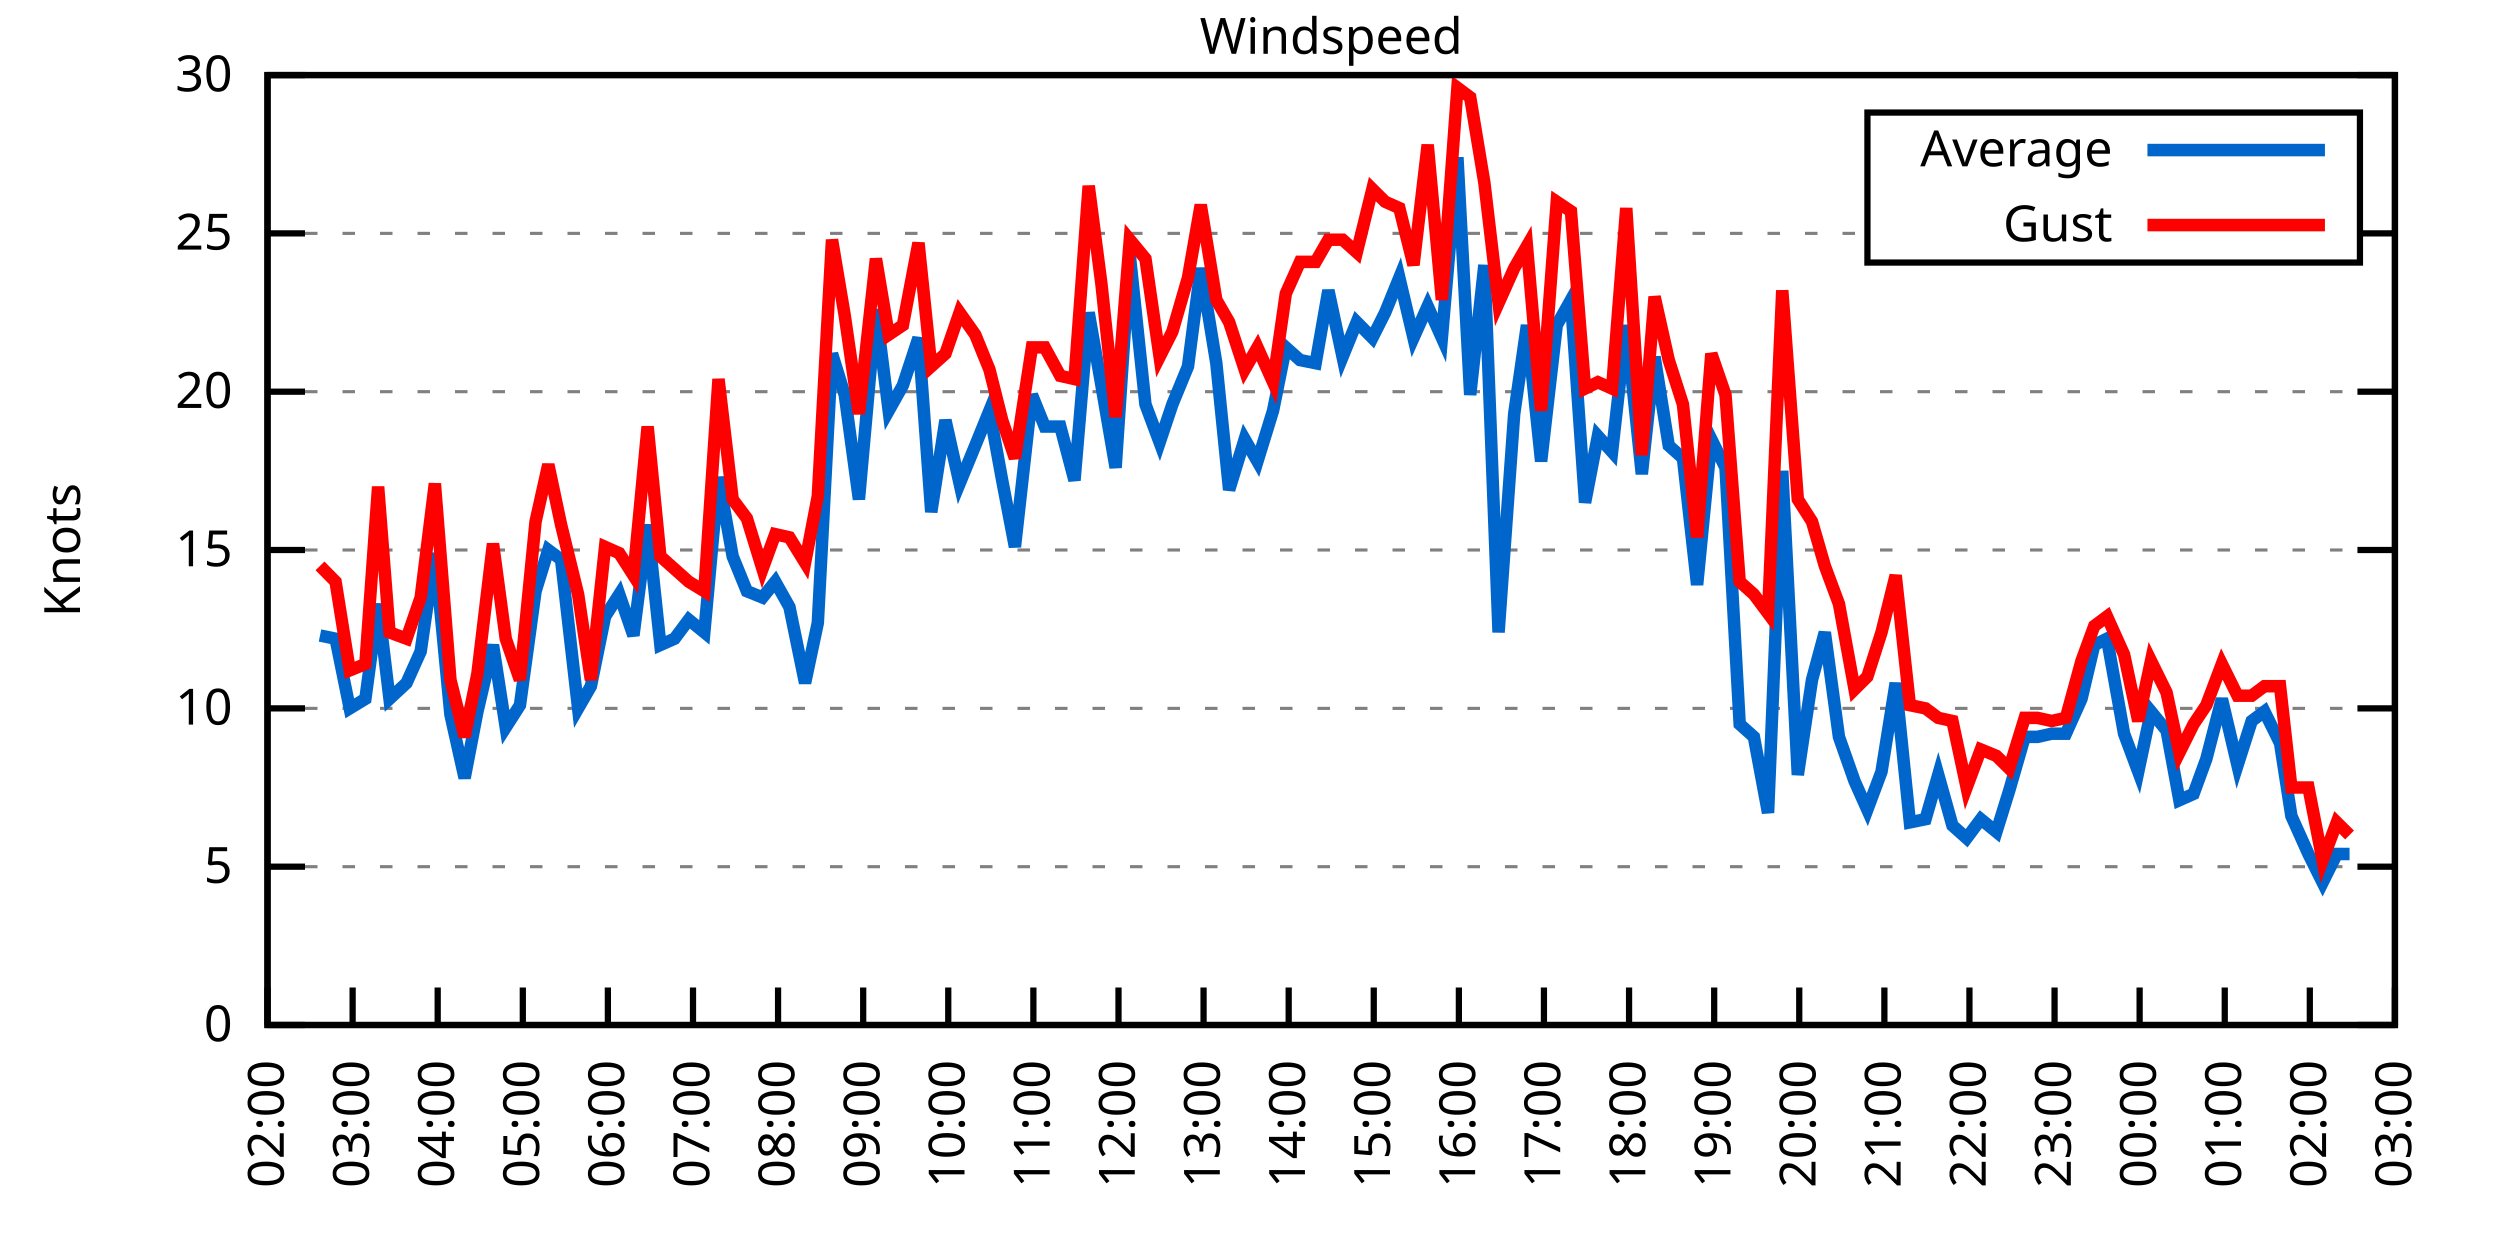
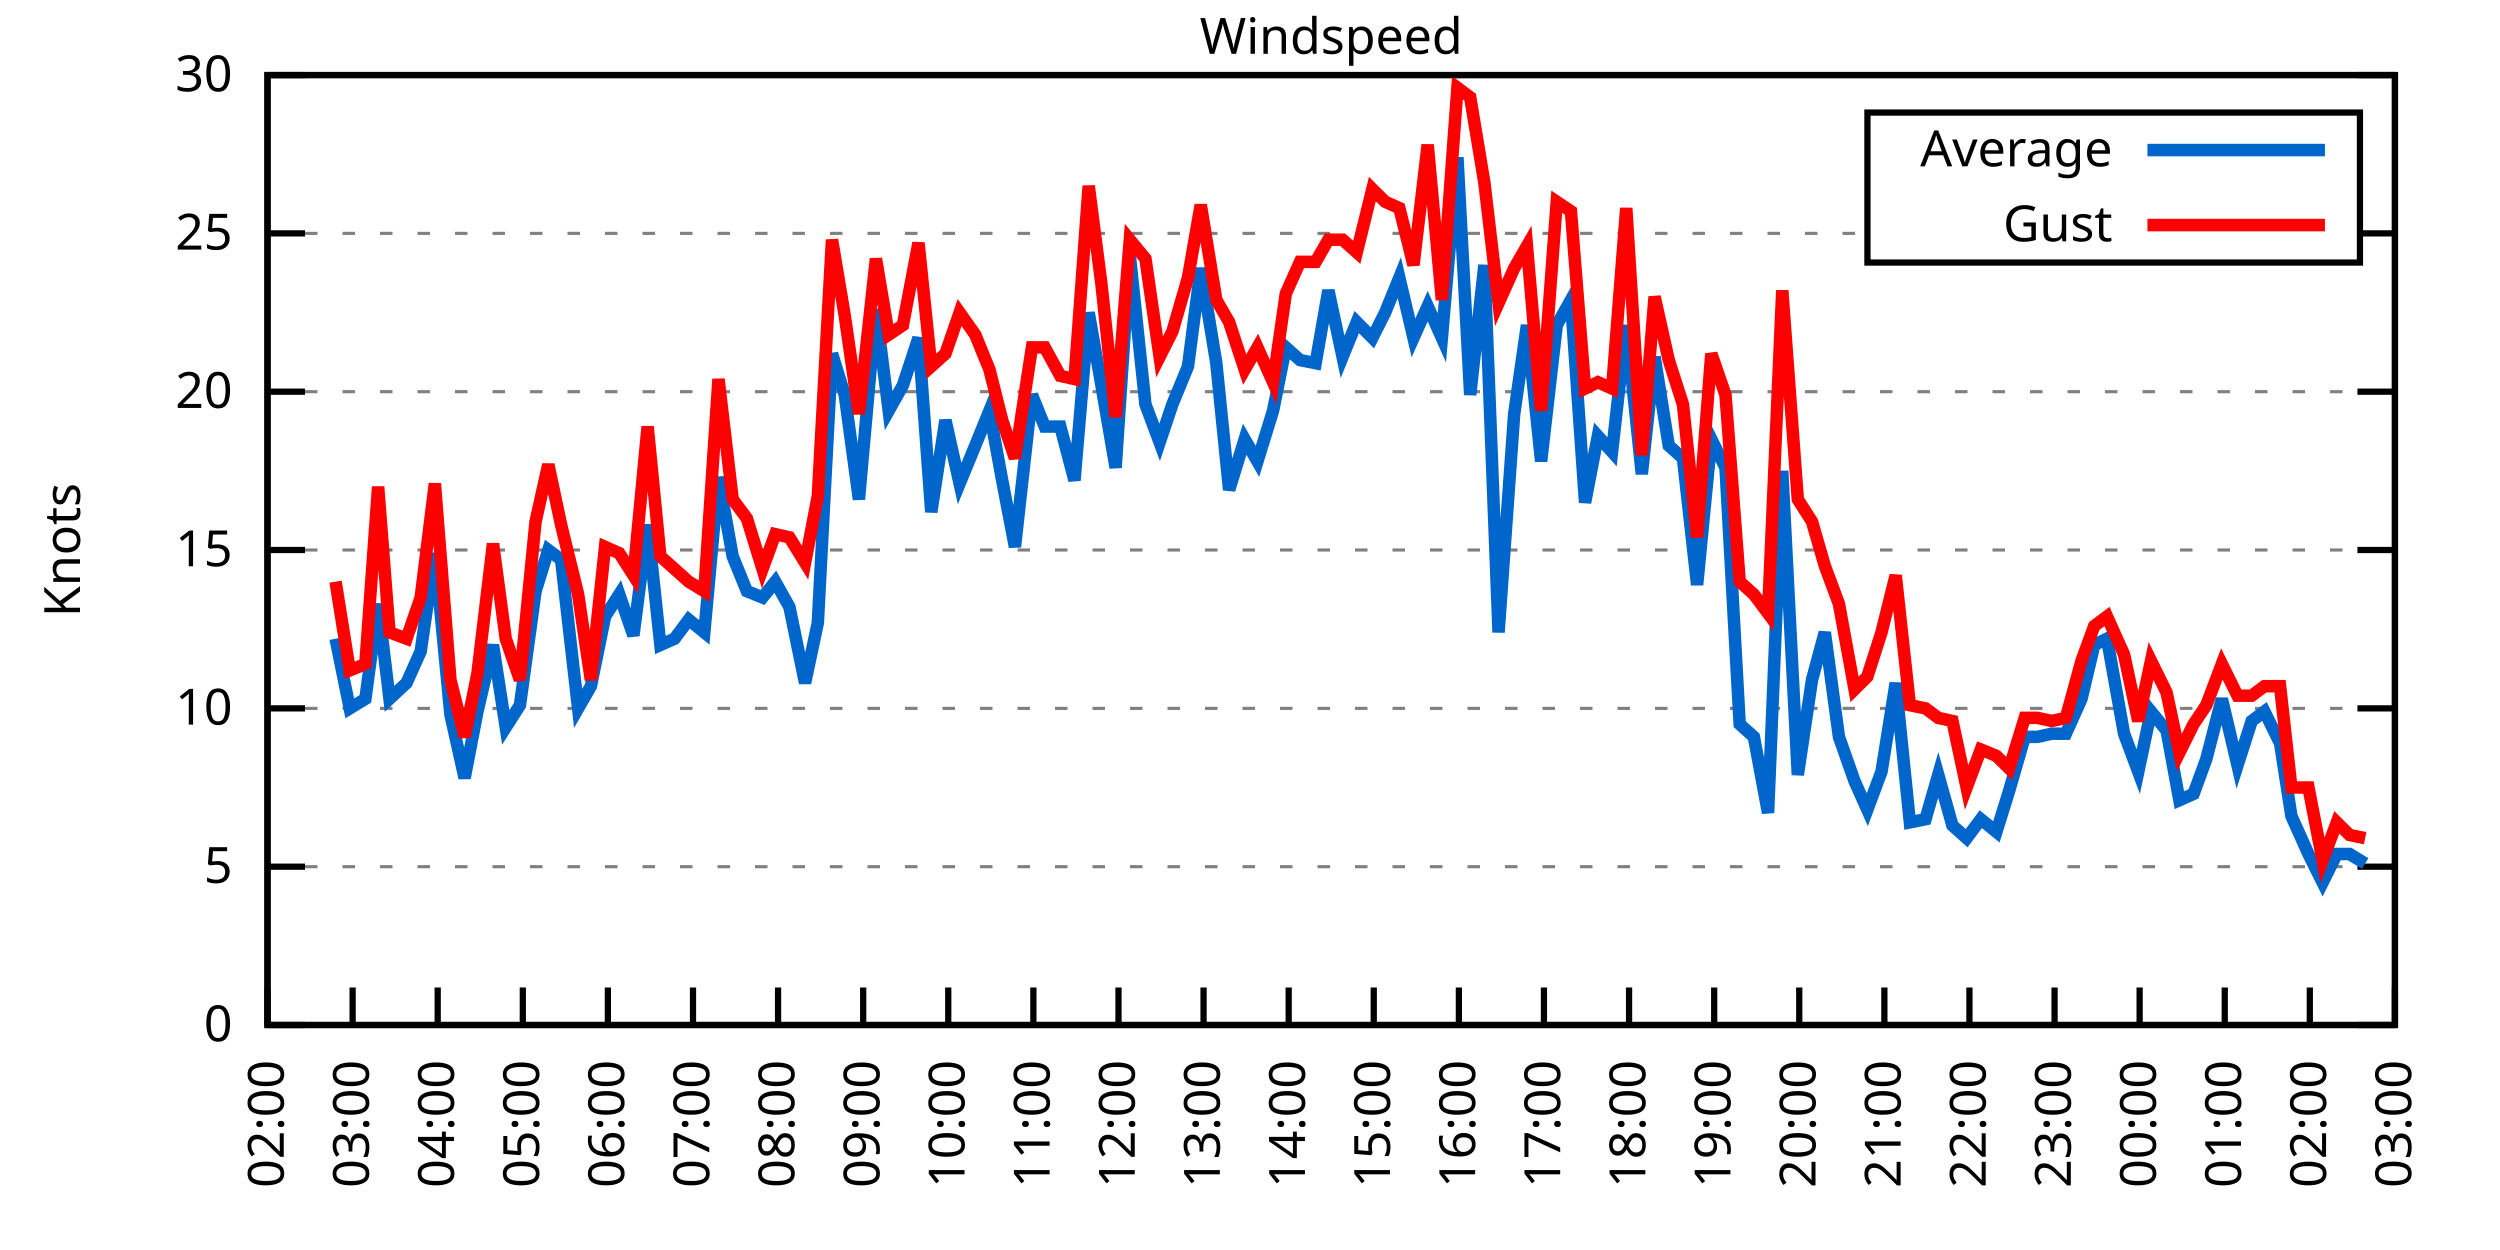
<svg xmlns="http://www.w3.org/2000/svg" xmlns:xlink="http://www.w3.org/1999/xlink" width="400" height="200" viewBox="0 0 400 200">
  <g id="gnuplot_canvas">
    <rect x="0" y="0" width="400" height="200" fill="none" />
    <defs>
      <circle id="gpDot" r="0.5" stroke-width="0.5" stroke="currentColor" />
      <path id="gpPt0" stroke-width="0.333" stroke="currentColor" d="M-1,0 h2 M0,-1 v2" />
      <path id="gpPt1" stroke-width="0.333" stroke="currentColor" d="M-1,-1 L1,1 M1,-1 L-1,1" />
      <path id="gpPt2" stroke-width="0.333" stroke="currentColor" d="M-1,0 L1,0 M0,-1 L0,1 M-1,-1 L1,1 M-1,1 L1,-1" />
      <rect id="gpPt3" stroke-width="0.333" stroke="currentColor" x="-1" y="-1" width="2" height="2" />
      <rect id="gpPt4" stroke-width="0.333" stroke="currentColor" fill="currentColor" x="-1" y="-1" width="2" height="2" />
      <circle id="gpPt5" stroke-width="0.333" stroke="currentColor" cx="0" cy="0" r="1" />
      <use xlink:href="#gpPt5" id="gpPt6" fill="currentColor" stroke="none" />
      <path id="gpPt7" stroke-width="0.333" stroke="currentColor" d="M0,-1.33 L-1.33,0.67 L1.33,0.67 z" />
      <use xlink:href="#gpPt7" id="gpPt8" fill="currentColor" stroke="none" />
      <use xlink:href="#gpPt7" id="gpPt9" stroke="currentColor" transform="rotate(180)" />
      <use xlink:href="#gpPt9" id="gpPt10" fill="currentColor" stroke="none" />
      <use xlink:href="#gpPt3" id="gpPt11" stroke="currentColor" transform="rotate(45)" />
      <use xlink:href="#gpPt11" id="gpPt12" fill="currentColor" stroke="none" />
      <path id="gpPt13" stroke-width="0.333" stroke="currentColor" d="M0,1.330 L1.265,0.411 L0.782,-1.067 L-0.782,-1.076 L-1.265,0.411 z" />
      <use xlink:href="#gpPt13" id="gpPt14" fill="currentColor" stroke="none" />
      <filter id="textbox" filterUnits="objectBoundingBox" x="0" y="0" height="1" width="1">
        <feFlood flood-color="white" flood-opacity="1" result="bgnd" />
        <feComposite in="SourceGraphic" in2="bgnd" operator="atop" />
      </filter>
      <filter id="greybox" filterUnits="objectBoundingBox" x="0" y="0" height="1" width="1">
        <feFlood flood-color="lightgrey" flood-opacity="1" result="grey" />
        <feComposite in="SourceGraphic" in2="grey" operator="atop" />
      </filter>
    </defs>
    <g fill="none" color="white" stroke="currentColor" stroke-width="1.00" stroke-linecap="butt" stroke-linejoin="miter">
</g>
    <g fill="none" color="black" stroke="currentColor" stroke-width="1.00" stroke-linecap="butt" stroke-linejoin="miter">
      <g stroke="none" shape-rendering="crispEdges">
        <polygon fill="rgb(255, 255, 255)" points="42.80,164.00 383.18,164.00 383.18,12.02 42.80,12.02 " />
      </g>
    </g>
    <g fill="none" color="black" stroke="currentColor" stroke-width="1.00" stroke-linecap="butt" stroke-linejoin="miter">
</g>
    <g fill="none" color="black" stroke="black" stroke-width="0.50" stroke-linecap="butt" stroke-linejoin="miter">
</g>
    <g fill="none" color="gray" stroke="currentColor" stroke-width="0.50" stroke-linecap="butt" stroke-linejoin="miter">
      <path stroke="gray" stroke-dasharray="2,4" class="gridline" d="M42.80,164.00 L383.19,164.00  " />
    </g>
    <g fill="none" color="gray" stroke="gray" stroke-width="1.00" stroke-linecap="butt" stroke-linejoin="miter">
</g>
    <g fill="none" color="black" stroke="currentColor" stroke-width="1.00" stroke-linecap="butt" stroke-linejoin="miter">
      <path stroke="black" d="M42.80,164.00 L48.80,164.00 M383.19,164.00 L377.19,164.00  " />
      <g transform="translate(37.20,166.60)" stroke="none" fill="black" font-family="Sans" font-size="8.00" text-anchor="end">
        <text>
          <tspan font-family="Sans"> 0</tspan>
        </text>
      </g>
    </g>
    <g fill="none" color="black" stroke="currentColor" stroke-width="1.00" stroke-linecap="butt" stroke-linejoin="miter">
</g>
    <g fill="none" color="black" stroke="black" stroke-width="0.50" stroke-linecap="butt" stroke-linejoin="miter">
</g>
    <g fill="none" color="gray" stroke="currentColor" stroke-width="0.50" stroke-linecap="butt" stroke-linejoin="miter">
      <path stroke="gray" stroke-dasharray="2,4" class="gridline" d="M42.80,138.67 L383.19,138.67  " />
    </g>
    <g fill="none" color="gray" stroke="gray" stroke-width="1.00" stroke-linecap="butt" stroke-linejoin="miter">
</g>
    <g fill="none" color="black" stroke="currentColor" stroke-width="1.00" stroke-linecap="butt" stroke-linejoin="miter">
      <path stroke="black" d="M42.80,138.67 L48.80,138.67 M383.19,138.67 L377.19,138.67  " />
      <g transform="translate(37.20,141.27)" stroke="none" fill="black" font-family="Sans" font-size="8.00" text-anchor="end">
        <text>
          <tspan font-family="Sans"> 5</tspan>
        </text>
      </g>
    </g>
    <g fill="none" color="black" stroke="currentColor" stroke-width="1.00" stroke-linecap="butt" stroke-linejoin="miter">
</g>
    <g fill="none" color="black" stroke="black" stroke-width="0.50" stroke-linecap="butt" stroke-linejoin="miter">
</g>
    <g fill="none" color="gray" stroke="currentColor" stroke-width="0.50" stroke-linecap="butt" stroke-linejoin="miter">
      <path stroke="gray" stroke-dasharray="2,4" class="gridline" d="M42.80,113.34 L383.19,113.34  " />
    </g>
    <g fill="none" color="gray" stroke="gray" stroke-width="1.00" stroke-linecap="butt" stroke-linejoin="miter">
</g>
    <g fill="none" color="black" stroke="currentColor" stroke-width="1.00" stroke-linecap="butt" stroke-linejoin="miter">
      <path stroke="black" d="M42.80,113.34 L48.80,113.34 M383.19,113.34 L377.19,113.34  " />
      <g transform="translate(37.20,115.94)" stroke="none" fill="black" font-family="Sans" font-size="8.00" text-anchor="end">
        <text>
          <tspan font-family="Sans"> 10</tspan>
        </text>
      </g>
    </g>
    <g fill="none" color="black" stroke="currentColor" stroke-width="1.00" stroke-linecap="butt" stroke-linejoin="miter">
</g>
    <g fill="none" color="black" stroke="black" stroke-width="0.50" stroke-linecap="butt" stroke-linejoin="miter">
</g>
    <g fill="none" color="gray" stroke="currentColor" stroke-width="0.50" stroke-linecap="butt" stroke-linejoin="miter">
      <path stroke="gray" stroke-dasharray="2,4" class="gridline" d="M42.80,88.00 L383.19,88.00  " />
    </g>
    <g fill="none" color="gray" stroke="gray" stroke-width="1.00" stroke-linecap="butt" stroke-linejoin="miter">
</g>
    <g fill="none" color="black" stroke="currentColor" stroke-width="1.00" stroke-linecap="butt" stroke-linejoin="miter">
      <path stroke="black" d="M42.80,88.00 L48.80,88.00 M383.19,88.00 L377.19,88.00  " />
      <g transform="translate(37.20,90.60)" stroke="none" fill="black" font-family="Sans" font-size="8.00" text-anchor="end">
        <text>
          <tspan font-family="Sans"> 15</tspan>
        </text>
      </g>
    </g>
    <g fill="none" color="black" stroke="currentColor" stroke-width="1.00" stroke-linecap="butt" stroke-linejoin="miter">
</g>
    <g fill="none" color="black" stroke="black" stroke-width="0.50" stroke-linecap="butt" stroke-linejoin="miter">
</g>
    <g fill="none" color="gray" stroke="currentColor" stroke-width="0.50" stroke-linecap="butt" stroke-linejoin="miter">
      <path stroke="gray" stroke-dasharray="2,4" class="gridline" d="M42.80,62.67 L383.19,62.67  " />
    </g>
    <g fill="none" color="gray" stroke="gray" stroke-width="1.00" stroke-linecap="butt" stroke-linejoin="miter">
</g>
    <g fill="none" color="black" stroke="currentColor" stroke-width="1.00" stroke-linecap="butt" stroke-linejoin="miter">
      <path stroke="black" d="M42.80,62.67 L48.80,62.67 M383.19,62.67 L377.19,62.67  " />
      <g transform="translate(37.20,65.27)" stroke="none" fill="black" font-family="Sans" font-size="8.00" text-anchor="end">
        <text>
          <tspan font-family="Sans"> 20</tspan>
        </text>
      </g>
    </g>
    <g fill="none" color="black" stroke="currentColor" stroke-width="1.00" stroke-linecap="butt" stroke-linejoin="miter">
</g>
    <g fill="none" color="black" stroke="black" stroke-width="0.50" stroke-linecap="butt" stroke-linejoin="miter">
</g>
    <g fill="none" color="gray" stroke="currentColor" stroke-width="0.50" stroke-linecap="butt" stroke-linejoin="miter">
      <path stroke="gray" stroke-dasharray="2,4" class="gridline" d="M42.80,37.34 L298.79,37.34 M377.59,37.34 L383.19,37.34  " />
    </g>
    <g fill="none" color="gray" stroke="gray" stroke-width="1.00" stroke-linecap="butt" stroke-linejoin="miter">
</g>
    <g fill="none" color="black" stroke="currentColor" stroke-width="1.00" stroke-linecap="butt" stroke-linejoin="miter">
      <path stroke="black" d="M42.80,37.34 L48.80,37.34 M383.19,37.34 L377.19,37.34  " />
      <g transform="translate(37.20,39.94)" stroke="none" fill="black" font-family="Sans" font-size="8.00" text-anchor="end">
        <text>
          <tspan font-family="Sans"> 25</tspan>
        </text>
      </g>
    </g>
    <g fill="none" color="black" stroke="currentColor" stroke-width="1.00" stroke-linecap="butt" stroke-linejoin="miter">
</g>
    <g fill="none" color="black" stroke="black" stroke-width="0.50" stroke-linecap="butt" stroke-linejoin="miter">
</g>
    <g fill="none" color="gray" stroke="currentColor" stroke-width="0.50" stroke-linecap="butt" stroke-linejoin="miter">
      <path stroke="gray" stroke-dasharray="2,4" class="gridline" d="M42.80,12.01 L383.19,12.01  " />
    </g>
    <g fill="none" color="gray" stroke="gray" stroke-width="1.00" stroke-linecap="butt" stroke-linejoin="miter">
</g>
    <g fill="none" color="black" stroke="currentColor" stroke-width="1.00" stroke-linecap="butt" stroke-linejoin="miter">
      <path stroke="black" d="M42.80,12.01 L48.80,12.01 M383.19,12.01 L377.19,12.01  " />
      <g transform="translate(37.20,14.61)" stroke="none" fill="black" font-family="Sans" font-size="8.00" text-anchor="end">
        <text>
          <tspan font-family="Sans"> 30</tspan>
        </text>
      </g>
    </g>
    <g fill="none" color="black" stroke="currentColor" stroke-width="1.00" stroke-linecap="butt" stroke-linejoin="miter">
      <path stroke="black" d="M42.80,164.00 L42.80,158.00  " />
      <g transform="translate(45.40,169.60) rotate(270.00)" stroke="none" fill="black" font-family="Sans" font-size="8.00" text-anchor="end">
        <text>
          <tspan font-family="Sans">02:00</tspan>
        </text>
      </g>
    </g>
    <g fill="none" color="black" stroke="currentColor" stroke-width="1.00" stroke-linecap="butt" stroke-linejoin="miter">
      <path stroke="black" d="M56.42,164.00 L56.42,158.00  " />
      <g transform="translate(59.02,169.60) rotate(270.00)" stroke="none" fill="black" font-family="Sans" font-size="8.00" text-anchor="end">
        <text>
          <tspan font-family="Sans">03:00</tspan>
        </text>
      </g>
    </g>
    <g fill="none" color="black" stroke="currentColor" stroke-width="1.00" stroke-linecap="butt" stroke-linejoin="miter">
      <path stroke="black" d="M70.03,164.00 L70.03,158.00  " />
      <g transform="translate(72.63,169.60) rotate(270.00)" stroke="none" fill="black" font-family="Sans" font-size="8.00" text-anchor="end">
        <text>
          <tspan font-family="Sans">04:00</tspan>
        </text>
      </g>
    </g>
    <g fill="none" color="black" stroke="currentColor" stroke-width="1.00" stroke-linecap="butt" stroke-linejoin="miter">
      <path stroke="black" d="M83.65,164.00 L83.65,158.00  " />
      <g transform="translate(86.25,169.60) rotate(270.00)" stroke="none" fill="black" font-family="Sans" font-size="8.00" text-anchor="end">
        <text>
          <tspan font-family="Sans">05:00</tspan>
        </text>
      </g>
    </g>
    <g fill="none" color="black" stroke="currentColor" stroke-width="1.00" stroke-linecap="butt" stroke-linejoin="miter">
      <path stroke="black" d="M97.26,164.00 L97.26,158.00  " />
      <g transform="translate(99.86,169.60) rotate(270.00)" stroke="none" fill="black" font-family="Sans" font-size="8.00" text-anchor="end">
        <text>
          <tspan font-family="Sans">06:00</tspan>
        </text>
      </g>
    </g>
    <g fill="none" color="black" stroke="currentColor" stroke-width="1.00" stroke-linecap="butt" stroke-linejoin="miter">
      <path stroke="black" d="M110.88,164.00 L110.88,158.00  " />
      <g transform="translate(113.48,169.60) rotate(270.00)" stroke="none" fill="black" font-family="Sans" font-size="8.00" text-anchor="end">
        <text>
          <tspan font-family="Sans">07:00</tspan>
        </text>
      </g>
    </g>
    <g fill="none" color="black" stroke="currentColor" stroke-width="1.00" stroke-linecap="butt" stroke-linejoin="miter">
      <path stroke="black" d="M124.49,164.00 L124.49,158.00  " />
      <g transform="translate(127.09,169.60) rotate(270.00)" stroke="none" fill="black" font-family="Sans" font-size="8.00" text-anchor="end">
        <text>
          <tspan font-family="Sans">08:00</tspan>
        </text>
      </g>
    </g>
    <g fill="none" color="black" stroke="currentColor" stroke-width="1.00" stroke-linecap="butt" stroke-linejoin="miter">
      <path stroke="black" d="M138.11,164.00 L138.11,158.00  " />
      <g transform="translate(140.71,169.60) rotate(270.00)" stroke="none" fill="black" font-family="Sans" font-size="8.00" text-anchor="end">
        <text>
          <tspan font-family="Sans">09:00</tspan>
        </text>
      </g>
    </g>
    <g fill="none" color="black" stroke="currentColor" stroke-width="1.00" stroke-linecap="butt" stroke-linejoin="miter">
      <path stroke="black" d="M151.72,164.00 L151.72,158.00  " />
      <g transform="translate(154.32,169.60) rotate(270.00)" stroke="none" fill="black" font-family="Sans" font-size="8.00" text-anchor="end">
        <text>
          <tspan font-family="Sans">10:00</tspan>
        </text>
      </g>
    </g>
    <g fill="none" color="black" stroke="currentColor" stroke-width="1.00" stroke-linecap="butt" stroke-linejoin="miter">
      <path stroke="black" d="M165.34,164.00 L165.34,158.00  " />
      <g transform="translate(167.94,169.60) rotate(270.00)" stroke="none" fill="black" font-family="Sans" font-size="8.00" text-anchor="end">
        <text>
          <tspan font-family="Sans">11:00</tspan>
        </text>
      </g>
    </g>
    <g fill="none" color="black" stroke="currentColor" stroke-width="1.00" stroke-linecap="butt" stroke-linejoin="miter">
      <path stroke="black" d="M178.96,164.00 L178.96,158.00  " />
      <g transform="translate(181.56,169.60) rotate(270.00)" stroke="none" fill="black" font-family="Sans" font-size="8.00" text-anchor="end">
        <text>
          <tspan font-family="Sans">12:00</tspan>
        </text>
      </g>
    </g>
    <g fill="none" color="black" stroke="currentColor" stroke-width="1.00" stroke-linecap="butt" stroke-linejoin="miter">
      <path stroke="black" d="M192.57,164.00 L192.57,158.00  " />
      <g transform="translate(195.17,169.60) rotate(270.00)" stroke="none" fill="black" font-family="Sans" font-size="8.00" text-anchor="end">
        <text>
          <tspan font-family="Sans">13:00</tspan>
        </text>
      </g>
    </g>
    <g fill="none" color="black" stroke="currentColor" stroke-width="1.00" stroke-linecap="butt" stroke-linejoin="miter">
      <path stroke="black" d="M206.19,164.00 L206.19,158.00  " />
      <g transform="translate(208.79,169.60) rotate(270.00)" stroke="none" fill="black" font-family="Sans" font-size="8.00" text-anchor="end">
        <text>
          <tspan font-family="Sans">14:00</tspan>
        </text>
      </g>
    </g>
    <g fill="none" color="black" stroke="currentColor" stroke-width="1.00" stroke-linecap="butt" stroke-linejoin="miter">
      <path stroke="black" d="M219.80,164.00 L219.80,158.00  " />
      <g transform="translate(222.40,169.60) rotate(270.00)" stroke="none" fill="black" font-family="Sans" font-size="8.00" text-anchor="end">
        <text>
          <tspan font-family="Sans">15:00</tspan>
        </text>
      </g>
    </g>
    <g fill="none" color="black" stroke="currentColor" stroke-width="1.00" stroke-linecap="butt" stroke-linejoin="miter">
      <path stroke="black" d="M233.42,164.00 L233.42,158.00  " />
      <g transform="translate(236.02,169.60) rotate(270.00)" stroke="none" fill="black" font-family="Sans" font-size="8.00" text-anchor="end">
        <text>
          <tspan font-family="Sans">16:00</tspan>
        </text>
      </g>
    </g>
    <g fill="none" color="black" stroke="currentColor" stroke-width="1.00" stroke-linecap="butt" stroke-linejoin="miter">
      <path stroke="black" d="M247.03,164.00 L247.03,158.00  " />
      <g transform="translate(249.63,169.60) rotate(270.00)" stroke="none" fill="black" font-family="Sans" font-size="8.00" text-anchor="end">
        <text>
          <tspan font-family="Sans">17:00</tspan>
        </text>
      </g>
    </g>
    <g fill="none" color="black" stroke="currentColor" stroke-width="1.00" stroke-linecap="butt" stroke-linejoin="miter">
      <path stroke="black" d="M260.65,164.00 L260.65,158.00  " />
      <g transform="translate(263.25,169.60) rotate(270.00)" stroke="none" fill="black" font-family="Sans" font-size="8.00" text-anchor="end">
        <text>
          <tspan font-family="Sans">18:00</tspan>
        </text>
      </g>
    </g>
    <g fill="none" color="black" stroke="currentColor" stroke-width="1.00" stroke-linecap="butt" stroke-linejoin="miter">
      <path stroke="black" d="M274.27,164.00 L274.27,158.00  " />
      <g transform="translate(276.87,169.60) rotate(270.00)" stroke="none" fill="black" font-family="Sans" font-size="8.00" text-anchor="end">
        <text>
          <tspan font-family="Sans">19:00</tspan>
        </text>
      </g>
    </g>
    <g fill="none" color="black" stroke="currentColor" stroke-width="1.00" stroke-linecap="butt" stroke-linejoin="miter">
      <path stroke="black" d="M287.88,164.00 L287.88,158.00  " />
      <g transform="translate(290.48,169.60) rotate(270.00)" stroke="none" fill="black" font-family="Sans" font-size="8.00" text-anchor="end">
        <text>
          <tspan font-family="Sans">20:00</tspan>
        </text>
      </g>
    </g>
    <g fill="none" color="black" stroke="currentColor" stroke-width="1.00" stroke-linecap="butt" stroke-linejoin="miter">
      <path stroke="black" d="M301.50,164.00 L301.50,158.00  " />
      <g transform="translate(304.10,169.60) rotate(270.00)" stroke="none" fill="black" font-family="Sans" font-size="8.00" text-anchor="end">
        <text>
          <tspan font-family="Sans">21:00</tspan>
        </text>
      </g>
    </g>
    <g fill="none" color="black" stroke="currentColor" stroke-width="1.00" stroke-linecap="butt" stroke-linejoin="miter">
      <path stroke="black" d="M315.11,164.00 L315.11,158.00  " />
      <g transform="translate(317.71,169.60) rotate(270.00)" stroke="none" fill="black" font-family="Sans" font-size="8.00" text-anchor="end">
        <text>
          <tspan font-family="Sans">22:00</tspan>
        </text>
      </g>
    </g>
    <g fill="none" color="black" stroke="currentColor" stroke-width="1.00" stroke-linecap="butt" stroke-linejoin="miter">
      <path stroke="black" d="M328.73,164.00 L328.73,158.00  " />
      <g transform="translate(331.33,169.60) rotate(270.00)" stroke="none" fill="black" font-family="Sans" font-size="8.00" text-anchor="end">
        <text>
          <tspan font-family="Sans">23:00</tspan>
        </text>
      </g>
    </g>
    <g fill="none" color="black" stroke="currentColor" stroke-width="1.00" stroke-linecap="butt" stroke-linejoin="miter">
      <path stroke="black" d="M342.34,164.00 L342.34,158.00  " />
      <g transform="translate(344.94,169.60) rotate(270.00)" stroke="none" fill="black" font-family="Sans" font-size="8.00" text-anchor="end">
        <text>
          <tspan font-family="Sans">00:00</tspan>
        </text>
      </g>
    </g>
    <g fill="none" color="black" stroke="currentColor" stroke-width="1.00" stroke-linecap="butt" stroke-linejoin="miter">
      <path stroke="black" d="M355.96,164.00 L355.96,158.00  " />
      <g transform="translate(358.56,169.60) rotate(270.00)" stroke="none" fill="black" font-family="Sans" font-size="8.00" text-anchor="end">
        <text>
          <tspan font-family="Sans">01:00</tspan>
        </text>
      </g>
    </g>
    <g fill="none" color="black" stroke="currentColor" stroke-width="1.00" stroke-linecap="butt" stroke-linejoin="miter">
      <path stroke="black" d="M369.57,164.00 L369.57,158.00  " />
      <g transform="translate(372.17,169.60) rotate(270.00)" stroke="none" fill="black" font-family="Sans" font-size="8.00" text-anchor="end">
        <text>
          <tspan font-family="Sans">02:00</tspan>
        </text>
      </g>
    </g>
    <g fill="none" color="black" stroke="currentColor" stroke-width="1.00" stroke-linecap="butt" stroke-linejoin="miter">
      <path stroke="black" d="M383.19,164.00 L383.19,158.00  " />
      <g transform="translate(385.79,169.60) rotate(270.00)" stroke="none" fill="black" font-family="Sans" font-size="8.00" text-anchor="end">
        <text>
          <tspan font-family="Sans">03:00</tspan>
        </text>
      </g>
    </g>
    <g fill="none" color="black" stroke="currentColor" stroke-width="1.00" stroke-linecap="butt" stroke-linejoin="miter">
</g>
    <g fill="none" color="black" stroke="currentColor" stroke-width="1.00" stroke-linecap="butt" stroke-linejoin="miter">
      <path stroke="black" d="M42.80,12.01 L42.80,164.00 L383.19,164.00 L383.19,12.01 L42.80,12.01 Z  " />
    </g>
    <g fill="none" color="black" stroke="currentColor" stroke-width="1.00" stroke-linecap="butt" stroke-linejoin="miter">
</g>
    <g fill="none" color="black" stroke="currentColor" stroke-width="1.00" stroke-linecap="butt" stroke-linejoin="miter">
      <path stroke="black" d="M298.79,42.01 L298.79,18.01 L377.59,18.01 L377.59,42.01 L298.79,42.01 Z  " />
    </g>
    <g id="Windspeed_plot_1">
      <g fill="none" color="white" stroke="black" stroke-width="2.00" stroke-linecap="butt" stroke-linejoin="miter">
</g>
      <g fill="none" color="black" stroke="currentColor" stroke-width="2.00" stroke-linecap="butt" stroke-linejoin="miter">
        <g transform="translate(337.99,26.61)" stroke="none" fill="black" font-family="Sans" font-size="8.00" text-anchor="end">
          <text>
            <tspan font-family="Sans">Average</tspan>
          </text>
        </g>
      </g>
      <g fill="none" color="black" stroke="currentColor" stroke-width="2.00" stroke-linecap="butt" stroke-linejoin="miter">
-         <path stroke="rgb(  0, 102, 204)" d="M343.59,24.01 L371.99,24.01 M51.20,101.68 L53.69,102.19 L55.96,113.34 L58.46,111.82 L60.50,96.62 L62.32,111.82   L65.04,109.28 L67.31,104.22 L69.58,88.51 L72.07,114.35 L74.34,124.48 L76.39,113.84 L78.88,103.20 L80.92,116.38   L83.19,112.83 L85.69,94.59 L87.73,88.00 L89.77,89.52 L92.50,113.34 L94.54,109.79 L96.81,98.64 L99.08,95.10   L101.35,101.68 L103.62,83.95 L105.66,103.20 L107.93,102.19 L110.20,99.15 L112.69,101.18 L114.96,76.35 L117.23,89.02   L119.50,94.59 L122.00,95.60 L124.04,93.07 L126.31,97.12 L128.81,109.28 L130.85,99.66 L133.12,56.59 L135.16,63.18   L137.43,79.90 L140.15,49.50 L142.19,65.71 L144.46,61.66 L146.96,54.06 L149.00,81.93 L151.27,67.23 L153.54,77.37   L156.04,71.29 L158.31,65.71 L160.35,76.86 L162.39,87.50 L165.11,63.18 L167.16,68.25 L169.65,68.25 L171.92,76.86   L174.19,50.01 L176.23,61.66 L178.50,74.83 L180.77,40.89 L183.27,64.70 L185.54,70.78 L187.58,64.70 L190.08,58.62   L192.12,42.91 L194.61,58.11 L196.66,78.38 L199.15,70.27 L201.19,73.82 L203.69,65.71 L205.73,55.58 L208.00,57.61   L210.50,58.11 L212.54,46.46 L214.81,57.10 L217.08,51.53 L219.58,54.06 L221.62,50.01 L223.89,44.43 L226.16,54.06   L228.43,48.99 L230.70,54.06 L233.19,25.18 L235.23,63.18 L237.50,42.41 L239.77,101.18 L242.27,66.22 L244.31,52.03   L246.58,73.82 L249.08,52.03 L251.35,47.98 L253.61,80.41 L255.66,69.77 L257.93,72.30 L260.20,52.03 L262.69,75.85   L264.73,57.10 L267.00,71.29 L269.27,73.31 L271.54,93.58 L273.81,70.27 L276.08,74.83 L278.35,115.87 L280.62,117.90   L282.89,130.06 L285.16,75.34 L287.65,123.98 L289.92,108.78 L291.97,101.18 L294.23,117.90 L296.73,124.99 L298.77,129.55   L301.04,123.47 L303.31,109.28 L305.58,131.58 L308.08,131.07 L310.12,123.98 L312.39,132.08 L314.66,134.11 L316.93,131.07   L319.42,133.10 L321.47,126.51 L323.96,117.90 L326.00,117.90 L328.27,117.39 L330.54,117.39 L333.04,111.82 L335.08,103.20   L337.12,102.19 L339.85,117.39 L342.12,123.47 L344.16,113.84 L346.65,116.88 L348.70,128.03 L350.97,127.02 L353.01,121.44   L355.50,111.82 L358.00,122.46 L360.27,115.36 L362.31,113.84 L364.81,118.91 L366.62,130.56 L369.35,136.64 L371.62,141.20   L373.89,136.64 L375.93,136.64  " />
+         <path stroke="rgb(  0, 102, 204)" d="M343.59,24.01 L371.99,24.01 M53.69,102.19 L55.96,113.34 L58.46,111.82 L60.50,96.62 L62.32,111.82 L65.04,109.28   L67.31,104.22 L69.58,88.51 L72.07,114.35 L74.34,124.48 L76.39,113.84 L78.88,103.20 L80.92,116.38 L83.19,112.83   L85.69,94.59 L87.73,88.00 L89.77,89.52 L92.50,113.34 L94.54,109.79 L96.81,98.64 L99.08,95.10 L101.35,101.68   L103.62,83.95 L105.66,103.20 L107.93,102.19 L110.20,99.15 L112.69,101.18 L114.96,76.35 L117.23,89.02 L119.50,94.59   L122.00,95.60 L124.04,93.07 L126.31,97.12 L128.81,109.28 L130.85,99.66 L133.12,56.59 L135.16,63.18 L137.43,79.90   L140.15,49.50 L142.19,65.71 L144.46,61.66 L146.96,54.06 L149.00,81.93 L151.27,67.23 L153.54,77.37 L156.04,71.29   L158.31,65.71 L160.35,76.86 L162.39,87.50 L165.11,63.18 L167.16,68.25 L169.65,68.25 L171.92,76.86 L174.19,50.01   L176.23,61.66 L178.50,74.83 L180.77,40.89 L183.27,64.70 L185.54,70.78 L187.58,64.70 L190.08,58.62 L192.12,42.91   L194.61,58.11 L196.66,78.38 L199.15,70.27 L201.19,73.82 L203.69,65.71 L205.73,55.58 L208.00,57.61 L210.50,58.11   L212.54,46.46 L214.81,57.10 L217.08,51.53 L219.58,54.06 L221.62,50.01 L223.89,44.43 L226.16,54.06 L228.43,48.99   L230.70,54.06 L233.19,25.18 L235.23,63.18 L237.50,42.41 L239.77,101.18 L242.27,66.22 L244.31,52.03 L246.58,73.82   L249.08,52.03 L251.35,47.98 L253.61,80.41 L255.66,69.77 L257.93,72.30 L260.20,52.03 L262.69,75.85 L264.73,57.10   L267.00,71.29 L269.27,73.31 L271.54,93.58 L273.81,70.27 L276.08,74.83 L278.35,115.87 L280.62,117.90 L282.89,130.06   L285.16,75.34 L287.65,123.98 L289.92,108.78 L291.97,101.18 L294.23,117.90 L296.73,124.99 L298.77,129.55 L301.04,123.47   L303.31,109.28 L305.58,131.58 L308.08,131.07 L310.12,123.98 L312.39,132.08 L314.66,134.11 L316.93,131.07 L319.42,133.10   L321.47,126.51 L323.96,117.90 L326.00,117.90 L328.27,117.39 L330.54,117.39 L333.04,111.82 L335.08,103.20 L337.12,102.19   L339.85,117.39 L342.12,123.47 L344.16,113.84 L346.65,116.88 L348.70,128.03 L350.97,127.02 L353.01,121.44 L355.50,111.82   L358.00,122.46 L360.27,115.36 L362.31,113.84 L364.81,118.91 L366.62,130.56 L369.35,136.64 L371.62,141.20 L373.89,136.64   L375.93,136.64 L378.42,138.16  " />
      </g>
    </g>
    <g id="Windspeed_plot_2">
      <g fill="none" color="black" stroke="currentColor" stroke-width="2.00" stroke-linecap="butt" stroke-linejoin="miter">
        <g transform="translate(337.99,38.61)" stroke="none" fill="black" font-family="Sans" font-size="8.00" text-anchor="end">
          <text>
            <tspan font-family="Sans">Gust</tspan>
          </text>
        </g>
      </g>
      <g fill="none" color="black" stroke="currentColor" stroke-width="2.00" stroke-linecap="butt" stroke-linejoin="miter">
-         <path stroke="rgb(255,   0,   0)" d="M343.59,36.01 L371.99,36.01 M51.20,90.54 L53.69,93.07 L55.96,107.26 L58.46,106.24 L60.50,77.87 L62.32,101.18   L65.04,102.19 L67.31,95.60 L69.58,77.37 L72.07,108.78 L74.34,117.90 L76.39,107.76 L78.88,86.99 L80.92,102.19   L83.19,108.78 L85.69,83.45 L87.73,74.33 L89.77,83.95 L92.50,95.10 L94.54,108.78 L96.81,87.50 L99.08,88.51   L101.35,92.06 L103.62,68.25 L105.66,89.02 L107.93,91.04 L110.20,93.07 L112.69,94.59 L114.96,60.65 L117.23,79.90   L119.50,82.94 L122.00,91.04 L124.04,85.47 L126.31,85.98 L128.81,90.03 L130.85,79.39 L133.12,38.35 L135.16,50.51   L137.43,66.22 L140.15,41.39 L142.19,53.55 L144.46,52.03 L146.96,38.86 L149.00,58.62 L151.27,56.59 L153.54,50.01   L156.04,53.55 L158.31,59.13 L160.35,67.23 L162.39,73.31 L165.11,55.58 L167.16,55.58 L169.65,60.14 L171.92,60.65   L174.19,29.74 L176.23,45.45 L178.50,66.73 L180.77,38.35 L183.27,41.39 L185.54,57.10 L187.58,53.05 L190.08,44.43   L192.12,32.78 L194.61,47.98 L196.66,51.53 L199.15,59.13 L201.19,55.58 L203.69,61.15 L205.73,46.97 L208.00,41.90   L210.50,41.90 L212.54,38.35 L214.81,38.35 L217.08,40.38 L219.58,30.25 L221.62,32.28 L223.89,33.29 L226.16,42.41   L228.43,23.16 L230.70,47.98 L233.19,14.04 L235.23,15.56 L237.50,29.24 L239.77,48.49 L242.27,42.91 L244.31,39.37   L246.58,65.71 L249.08,32.28 L251.35,33.80 L253.61,62.17 L255.66,61.15 L257.93,62.17 L260.20,33.29 L262.69,72.81   L264.73,47.47 L267.00,57.61 L269.27,64.70 L271.54,85.98 L273.81,56.59 L276.08,63.18 L278.35,93.07 L280.62,95.10   L282.89,98.14 L285.16,46.46 L287.65,79.90 L289.92,83.45 L291.97,90.54 L294.23,96.62 L296.73,110.30 L298.77,108.27   L301.04,101.18 L303.31,92.06 L305.58,112.83 L308.08,113.34 L310.12,114.86 L312.39,115.36 L314.66,126.00 L316.93,119.92   L319.42,120.94 L321.47,122.96 L323.96,114.86 L326.00,114.86 L328.27,115.36 L330.54,114.86 L333.04,105.74 L335.08,100.16   L337.12,98.64 L339.85,104.72 L342.12,115.36 L344.16,105.74 L346.65,110.80 L348.70,120.43 L350.97,115.87 L353.01,112.83   L355.50,106.24 L358.00,111.31 L360.27,111.31 L362.31,109.79 L364.81,109.79 L366.62,126.00 L369.35,126.00 L371.62,137.66   L373.89,131.58 L375.93,133.60  " />
+         <path stroke="rgb(255,   0,   0)" d="M343.59,36.01 L371.99,36.01 M53.69,93.07 L55.96,107.26 L58.46,106.24 L60.50,77.87 L62.32,101.18 L65.04,102.19   L67.31,95.60 L69.58,77.37 L72.07,108.78 L74.34,117.90 L76.39,107.76 L78.88,86.99 L80.92,102.19 L83.19,108.78   L85.69,83.45 L87.73,74.33 L89.77,83.95 L92.50,95.10 L94.54,108.78 L96.81,87.50 L99.08,88.51 L101.35,92.06   L103.62,68.25 L105.66,89.02 L107.93,91.04 L110.20,93.07 L112.69,94.59 L114.96,60.65 L117.23,79.90 L119.50,82.94   L122.00,91.04 L124.04,85.47 L126.31,85.98 L128.81,90.03 L130.85,79.39 L133.12,38.35 L135.16,50.51 L137.43,66.22   L140.15,41.39 L142.19,53.55 L144.46,52.03 L146.96,38.86 L149.00,58.62 L151.27,56.59 L153.54,50.01 L156.04,53.55   L158.31,59.13 L160.35,67.23 L162.39,73.31 L165.11,55.58 L167.16,55.58 L169.65,60.14 L171.92,60.65 L174.19,29.74   L176.23,45.45 L178.50,66.73 L180.77,38.35 L183.27,41.39 L185.54,57.10 L187.58,53.05 L190.08,44.43 L192.12,32.78   L194.61,47.98 L196.66,51.53 L199.15,59.13 L201.19,55.58 L203.69,61.15 L205.73,46.97 L208.00,41.90 L210.50,41.90   L212.54,38.35 L214.81,38.35 L217.08,40.38 L219.58,30.25 L221.62,32.28 L223.89,33.29 L226.16,42.41 L228.43,23.16   L230.70,47.98 L233.19,14.04 L235.23,15.56 L237.50,29.24 L239.77,48.49 L242.27,42.91 L244.31,39.37 L246.58,65.71   L249.08,32.28 L251.35,33.80 L253.61,62.17 L255.66,61.15 L257.93,62.17 L260.20,33.29 L262.69,72.81 L264.73,47.47   L267.00,57.61 L269.27,64.70 L271.54,85.98 L273.81,56.59 L276.08,63.18 L278.35,93.07 L280.62,95.10 L282.89,98.14   L285.16,46.46 L287.65,79.90 L289.92,83.45 L291.97,90.54 L294.23,96.62 L296.73,110.30 L298.77,108.27 L301.04,101.18   L303.31,92.06 L305.58,112.83 L308.08,113.34 L310.12,114.86 L312.39,115.36 L314.66,126.00 L316.93,119.92 L319.42,120.94   L321.47,122.96 L323.96,114.86 L326.00,114.86 L328.27,115.36 L330.54,114.86 L333.04,105.74 L335.08,100.16 L337.12,98.64   L339.85,104.72 L342.12,115.36 L344.16,105.74 L346.65,110.80 L348.70,120.43 L350.97,115.87 L353.01,112.83 L355.50,106.24   L358.00,111.31 L360.27,111.31 L362.31,109.79 L364.81,109.79 L366.62,126.00 L369.35,126.00 L371.62,137.66 L373.89,131.58   L375.93,133.60 L378.42,134.11  " />
      </g>
    </g>
    <g fill="none" color="black" stroke="currentColor" stroke-width="2.00" stroke-linecap="butt" stroke-linejoin="miter">
</g>
    <g fill="none" color="black" stroke="black" stroke-width="1.00" stroke-linecap="butt" stroke-linejoin="miter">
</g>
    <g fill="none" color="black" stroke="currentColor" stroke-width="1.00" stroke-linecap="butt" stroke-linejoin="miter">
      <path stroke="black" d="M42.80,12.01 L42.80,164.00 L383.19,164.00 L383.19,12.01 L42.80,12.01 Z  " />
      <g transform="translate(12.80,88.01) rotate(270.00)" stroke="none" fill="black" font-family="Sans" font-size="8.00" text-anchor="middle">
        <text>
          <tspan font-family="Sans">Knots</tspan>
        </text>
      </g>
    </g>
    <g fill="none" color="black" stroke="currentColor" stroke-width="1.00" stroke-linecap="butt" stroke-linejoin="miter">
</g>
    <g fill="none" color="black" stroke="currentColor" stroke-width="1.00" stroke-linecap="butt" stroke-linejoin="miter">
      <g transform="translate(212.99,8.61)" stroke="none" fill="black" font-family="Sans" font-size="8.00" text-anchor="middle">
        <text>
          <tspan font-family="Sans">Windspeed</tspan>
        </text>
      </g>
    </g>
    <g fill="none" color="black" stroke="currentColor" stroke-width="1.00" stroke-linecap="butt" stroke-linejoin="miter">
</g>
  </g>
</svg>
